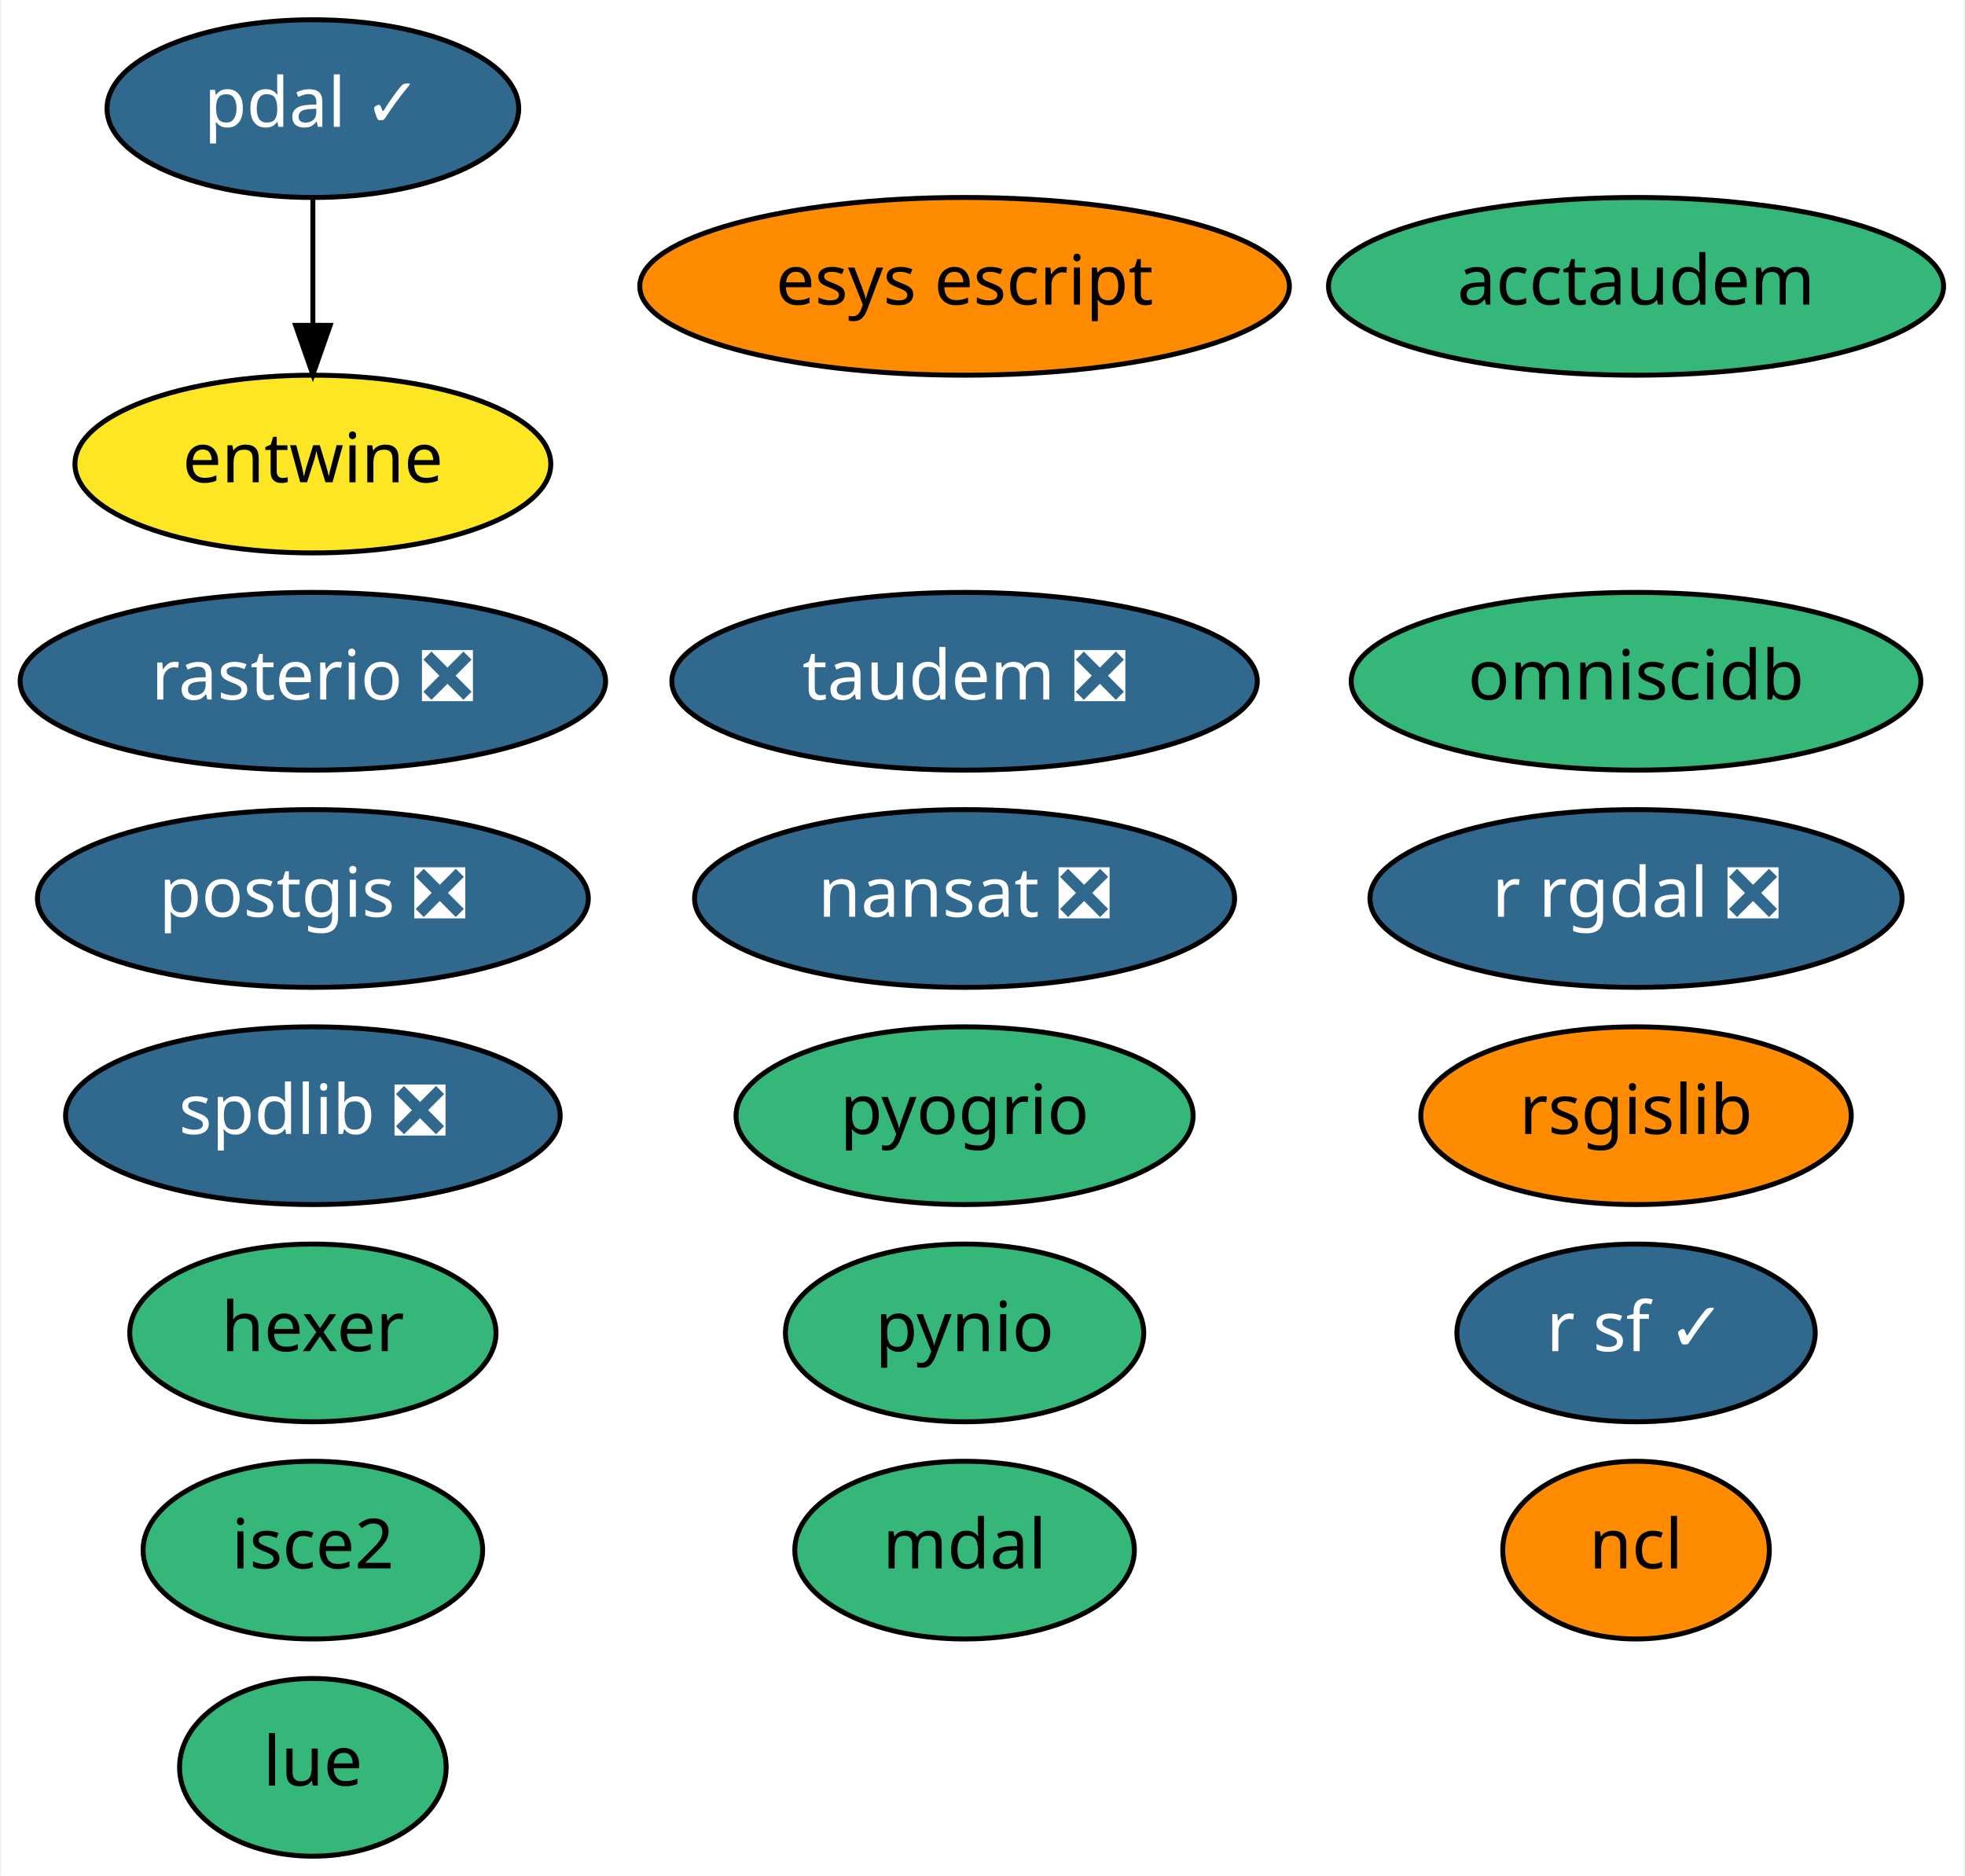
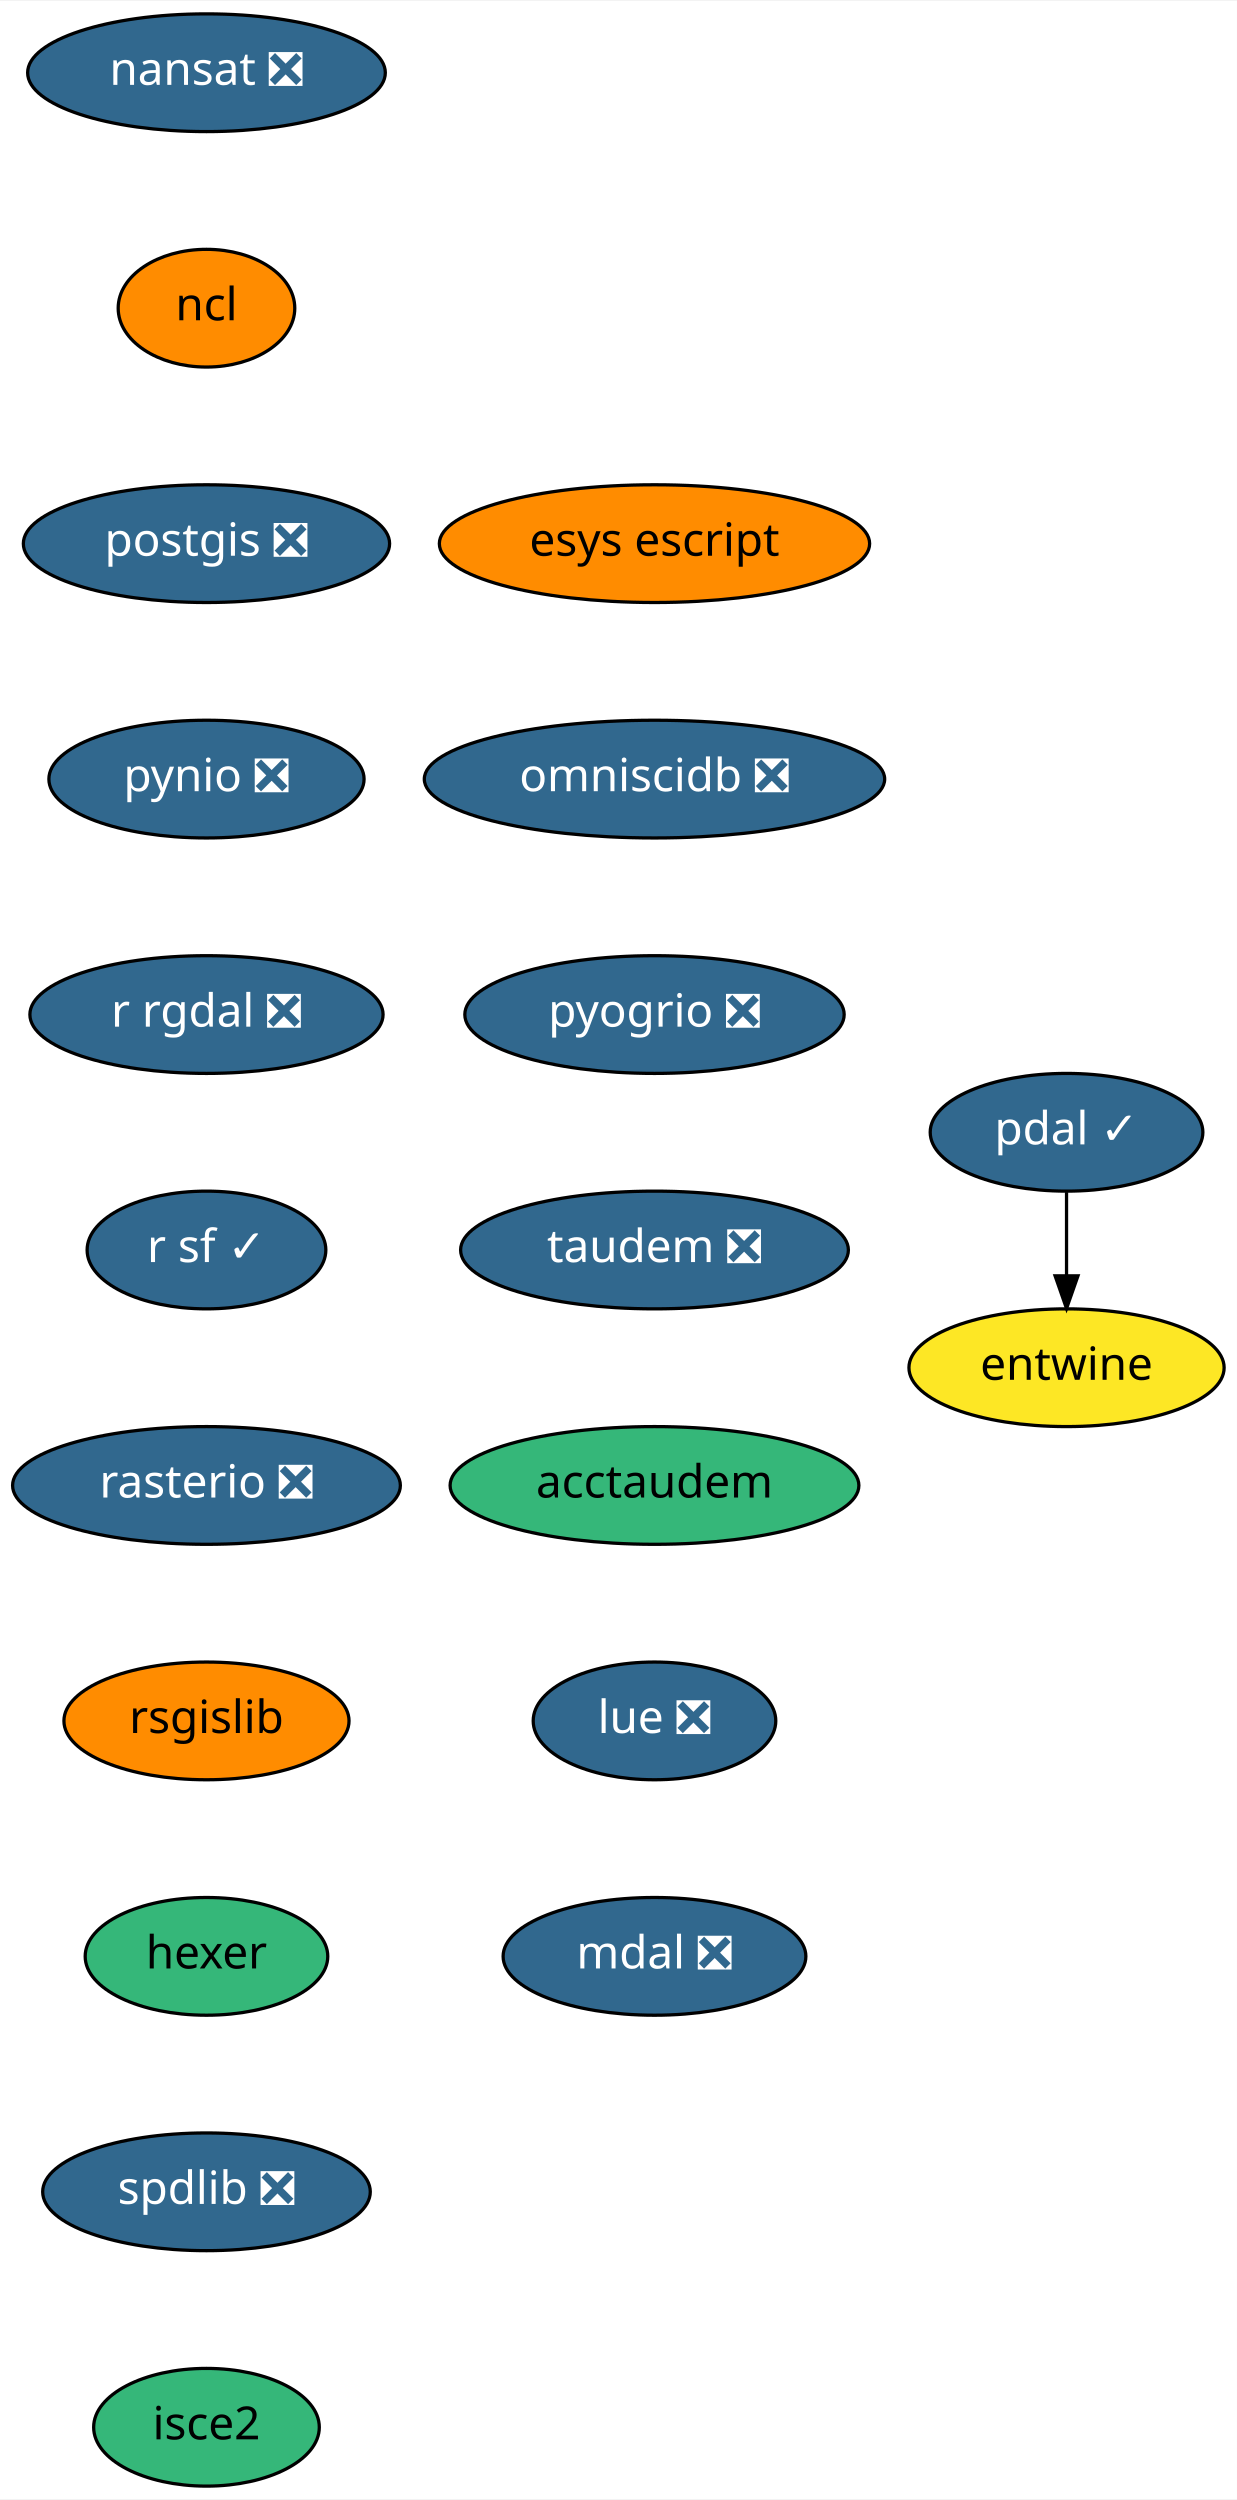
- <svg xmlns="http://www.w3.org/2000/svg" xmlns:xlink="http://www.w3.org/1999/xlink" width="398pt" height="380pt" viewBox="0.00 0.00 397.54 380.00">
-   <g id="graph0" class="graph" transform="scale(1 1) rotate(0) translate(4 376)">
-     <polygon fill="white" stroke="transparent" points="-4,4 -4,-376 393.54,-376 393.54,4 -4,4" />
+ <svg xmlns="http://www.w3.org/2000/svg" xmlns:xlink="http://www.w3.org/1999/xlink" width="378pt" height="764pt" viewBox="0.00 0.00 378.24 764.00">
+   <g id="graph0" class="graph" transform="scale(1 1) rotate(0) translate(4 760)">
+     <polygon fill="white" stroke="transparent" points="-4,4 -4,-760 374.24,-760 374.24,4 -4,4" />
    <g id="node1" class="node">
      <g id="a_node1">
        <a xlink:href="https://github.com/conda-forge/nansat-feedstock/pull/33" xlink:title="nansat ❎">
-           <ellipse fill="#31688e" stroke="black" cx="191.14" cy="-194" rx="54.69" ry="18" />
-           <text text-anchor="middle" x="191.14" y="-190.3" font-family="Times-Roman" font-size="14.00" fill="white">nansat ❎</text>
+           <ellipse fill="#31688e" stroke="black" cx="59.14" cy="-738" rx="54.69" ry="18" />
+           <text text-anchor="middle" x="59.14" y="-734.3" font-family="Times-Roman" font-size="14.00" fill="white">nansat ❎</text>
        </a>
      </g>
    </g>
    <g id="node2" class="node">
      <g id="a_node2">
        <a xlink:href="https://github.com/conda-forge/ncl-feedstock" xlink:title="ncl">
-           <ellipse fill="#ff8c00" stroke="black" cx="327.14" cy="-62" rx="27" ry="18" />
-           <text text-anchor="middle" x="327.14" y="-58.3" font-family="Times-Roman" font-size="14.00">ncl</text>
+           <ellipse fill="#ff8c00" stroke="black" cx="59.14" cy="-666" rx="27" ry="18" />
+           <text text-anchor="middle" x="59.14" y="-662.3" font-family="Times-Roman" font-size="14.00">ncl</text>
        </a>
      </g>
    </g>
    <g id="node3" class="node">
      <g id="a_node3">
        <a xlink:href="https://github.com/conda-forge/postgis-feedstock/pull/48" xlink:title="postgis ❎">
-           <ellipse fill="#31688e" stroke="black" cx="59.14" cy="-194" rx="55.79" ry="18" />
-           <text text-anchor="middle" x="59.14" y="-190.3" font-family="Times-Roman" font-size="14.00" fill="white">postgis ❎</text>
+           <ellipse fill="#31688e" stroke="black" cx="59.14" cy="-594" rx="56" ry="18" />
+           <text text-anchor="middle" x="59.14" y="-590.3" font-family="Times-Roman" font-size="14.00" fill="white">postgis ❎</text>
        </a>
      </g>
    </g>
    <g id="node4" class="node">
      <g id="a_node4">
-         <a xlink:href="https://github.com/conda-forge/pynio-feedstock" xlink:title="pynio">
-           <ellipse fill="#35b779" stroke="black" cx="191.14" cy="-106" rx="36.29" ry="18" />
-           <text text-anchor="middle" x="191.14" y="-102.3" font-family="Times-Roman" font-size="14.00">pynio</text>
+         <a xlink:href="https://github.com/conda-forge/pynio-feedstock/pull/98" xlink:title="pynio ❎">
+           <ellipse fill="#31688e" stroke="black" cx="59.14" cy="-522" rx="48.19" ry="18" />
+           <text text-anchor="middle" x="59.14" y="-518.3" font-family="Times-Roman" font-size="14.00" fill="white">pynio ❎</text>
        </a>
      </g>
    </g>
    <g id="node5" class="node">
      <g id="a_node5">
        <a xlink:href="https://github.com/conda-forge/r-rgdal-feedstock/pull/46" xlink:title="r rgdal ❎">
-           <ellipse fill="#31688e" stroke="black" cx="327.14" cy="-194" rx="53.89" ry="18" />
-           <text text-anchor="middle" x="327.14" y="-190.3" font-family="Times-Roman" font-size="14.00" fill="white">r rgdal ❎</text>
+           <ellipse fill="#31688e" stroke="black" cx="59.14" cy="-450" rx="54" ry="18" />
+           <text text-anchor="middle" x="59.14" y="-446.3" font-family="Times-Roman" font-size="14.00" fill="white">r rgdal ❎</text>
        </a>
      </g>
    </g>
    <g id="node6" class="node">
      <g id="a_node6">
        <a xlink:href="https://github.com/conda-forge/r-sf-feedstock/pull/46" xlink:title="r sf ✓">
-           <ellipse fill="#31688e" stroke="black" cx="327.14" cy="-106" rx="36.29" ry="18" />
-           <text text-anchor="middle" x="327.14" y="-102.3" font-family="Times-Roman" font-size="14.00" fill="white">r sf ✓</text>
+           <ellipse fill="#31688e" stroke="black" cx="59.14" cy="-378" rx="36.5" ry="18" />
+           <text text-anchor="middle" x="59.14" y="-374.3" font-family="Times-Roman" font-size="14.00" fill="white">r sf ✓</text>
        </a>
      </g>
    </g>
    <g id="node7" class="node">
      <g id="a_node7">
        <a xlink:href="https://github.com/conda-forge/rasterio-feedstock/pull/186" xlink:title="rasterio ❎">
-           <ellipse fill="#31688e" stroke="black" cx="59.14" cy="-238" rx="59.29" ry="18" />
-           <text text-anchor="middle" x="59.14" y="-234.3" font-family="Times-Roman" font-size="14.00" fill="white">rasterio ❎</text>
+           <ellipse fill="#31688e" stroke="black" cx="59.14" cy="-306" rx="59.29" ry="18" />
+           <text text-anchor="middle" x="59.14" y="-302.3" font-family="Times-Roman" font-size="14.00" fill="white">rasterio ❎</text>
        </a>
      </g>
    </g>
    <g id="node8" class="node">
      <g id="a_node8">
        <a xlink:href="https://github.com/conda-forge/rsgislib-feedstock" xlink:title="rsgislib">
-           <ellipse fill="#ff8c00" stroke="black" cx="327.14" cy="-150" rx="43.59" ry="18" />
-           <text text-anchor="middle" x="327.14" y="-146.3" font-family="Times-Roman" font-size="14.00">rsgislib</text>
+           <ellipse fill="#ff8c00" stroke="black" cx="59.14" cy="-234" rx="43.59" ry="18" />
+           <text text-anchor="middle" x="59.14" y="-230.3" font-family="Times-Roman" font-size="14.00">rsgislib</text>
        </a>
      </g>
    </g>
    <g id="node9" class="node">
      <g id="a_node9">
        <a xlink:href="https://github.com/conda-forge/hexer-feedstock" xlink:title="hexer">
-           <ellipse fill="#35b779" stroke="black" cx="59.14" cy="-106" rx="37.09" ry="18" />
-           <text text-anchor="middle" x="59.14" y="-102.3" font-family="Times-Roman" font-size="14.00">hexer</text>
+           <ellipse fill="#35b779" stroke="black" cx="59.14" cy="-162" rx="37.09" ry="18" />
+           <text text-anchor="middle" x="59.14" y="-158.3" font-family="Times-Roman" font-size="14.00">hexer</text>
        </a>
      </g>
    </g>
    <g id="node10" class="node">
      <g id="a_node10">
        <a xlink:href="https://github.com/conda-forge/spdlib-feedstock/pull/22" xlink:title="spdlib ❎">
-           <ellipse fill="#31688e" stroke="black" cx="59.14" cy="-150" rx="50.09" ry="18" />
-           <text text-anchor="middle" x="59.14" y="-146.3" font-family="Times-Roman" font-size="14.00" fill="white">spdlib ❎</text>
+           <ellipse fill="#31688e" stroke="black" cx="59.14" cy="-90" rx="50.09" ry="18" />
+           <text text-anchor="middle" x="59.14" y="-86.3" font-family="Times-Roman" font-size="14.00" fill="white">spdlib ❎</text>
        </a>
      </g>
    </g>
    <g id="node11" class="node">
      <g id="a_node11">
-         <a xlink:href="https://github.com/conda-forge/pdal-feedstock/pull/127" xlink:title="pdal ✓">
-           <ellipse fill="#31688e" stroke="black" cx="59.14" cy="-354" rx="41.69" ry="18" />
-           <text text-anchor="middle" x="59.14" y="-350.3" font-family="Times-Roman" font-size="14.00" fill="white">pdal ✓</text>
+         <a xlink:href="https://github.com/conda-forge/isce2-feedstock" xlink:title="isce2">
+           <ellipse fill="#35b779" stroke="black" cx="59.14" cy="-18" rx="34.5" ry="18" />
+           <text text-anchor="middle" x="59.14" y="-14.3" font-family="Times-Roman" font-size="14.00">isce2</text>
        </a>
      </g>
    </g>
    <g id="node12" class="node">
      <g id="a_node12">
-         <a xlink:href="https://github.com/conda-forge/entwine-feedstock" xlink:title="entwine">
-           <ellipse fill="#fde725" stroke="black" cx="59.14" cy="-282" rx="48.19" ry="18" />
-           <text text-anchor="middle" x="59.14" y="-278.3" font-family="Times-Roman" font-size="14.00">entwine</text>
+         <a xlink:href="https://github.com/conda-forge/pdal-feedstock/pull/127" xlink:title="pdal ✓">
+           <ellipse fill="#31688e" stroke="black" cx="322.14" cy="-414" rx="41.69" ry="18" />
+           <text text-anchor="middle" x="322.14" y="-410.3" font-family="Times-Roman" font-size="14.00" fill="white">pdal ✓</text>
        </a>
      </g>
    </g>
-     <g id="edge1" class="edge">
-       <path fill="none" stroke="black" d="M59.14,-335.7C59.14,-327.98 59.14,-318.71 59.14,-310.11" />
-       <polygon fill="black" stroke="black" points="62.64,-310.1 59.14,-300.1 55.64,-310.1 62.64,-310.1" />
-     </g>
    <g id="node13" class="node">
      <g id="a_node13">
-         <a xlink:href="https://github.com/conda-forge/isce2-feedstock" xlink:title="isce2">
-           <ellipse fill="#35b779" stroke="black" cx="59.14" cy="-62" rx="34.39" ry="18" />
-           <text text-anchor="middle" x="59.14" y="-58.3" font-family="Times-Roman" font-size="14.00">isce2</text>
+         <a xlink:href="https://github.com/conda-forge/entwine-feedstock" xlink:title="entwine">
+           <ellipse fill="#fde725" stroke="black" cx="322.14" cy="-342" rx="48.19" ry="18" />
+           <text text-anchor="middle" x="322.14" y="-338.3" font-family="Times-Roman" font-size="14.00">entwine</text>
        </a>
      </g>
+     </g>
+     <g id="edge11" class="edge">
+       <path fill="none" stroke="black" d="M322.14,-395.7C322.14,-387.98 322.14,-378.71 322.14,-370.11" />
+       <polygon fill="black" stroke="black" points="325.64,-370.1 322.14,-360.1 318.64,-370.1 325.64,-370.1" />
    </g>
    <g id="node14" class="node">
      <g id="a_node14">
        <a xlink:href="https://github.com/conda-forge/esys-escript-feedstock" xlink:title="esys escript">
-           <ellipse fill="#ff8c00" stroke="black" cx="191.14" cy="-318" rx="65.79" ry="18" />
-           <text text-anchor="middle" x="191.14" y="-314.3" font-family="Times-Roman" font-size="14.00">esys escript</text>
+           <ellipse fill="#ff8c00" stroke="black" cx="196.14" cy="-594" rx="65.79" ry="18" />
+           <text text-anchor="middle" x="196.14" y="-590.3" font-family="Times-Roman" font-size="14.00">esys escript</text>
        </a>
      </g>
    </g>
    <g id="node15" class="node">
      <g id="a_node15">
-         <a xlink:href="https://github.com/conda-forge/omniscidb-feedstock" xlink:title="omniscidb">
-           <ellipse fill="#35b779" stroke="black" cx="327.14" cy="-238" rx="57.69" ry="18" />
-           <text text-anchor="middle" x="327.14" y="-234.3" font-family="Times-Roman" font-size="14.00">omniscidb</text>
+         <a xlink:href="https://github.com/conda-forge/omniscidb-feedstock/pull/32" xlink:title="omniscidb ❎">
+           <ellipse fill="#31688e" stroke="black" cx="196.14" cy="-522" rx="70.39" ry="18" />
+           <text text-anchor="middle" x="196.14" y="-518.3" font-family="Times-Roman" font-size="14.00" fill="white">omniscidb ❎</text>
        </a>
      </g>
    </g>
    <g id="node16" class="node">
      <g id="a_node16">
-         <a xlink:href="https://github.com/conda-forge/pyogrio-feedstock" xlink:title="pyogrio">
-           <ellipse fill="#35b779" stroke="black" cx="191.14" cy="-150" rx="46.29" ry="18" />
-           <text text-anchor="middle" x="191.14" y="-146.3" font-family="Times-Roman" font-size="14.00">pyogrio</text>
+         <a xlink:href="https://github.com/conda-forge/pyogrio-feedstock/pull/5" xlink:title="pyogrio ❎">
+           <ellipse fill="#31688e" stroke="black" cx="196.14" cy="-450" rx="58" ry="18" />
+           <text text-anchor="middle" x="196.14" y="-446.3" font-family="Times-Roman" font-size="14.00" fill="white">pyogrio ❎</text>
        </a>
      </g>
    </g>
    <g id="node17" class="node">
      <g id="a_node17">
        <a xlink:href="https://github.com/conda-forge/taudem-feedstock/pull/6" xlink:title="taudem ❎">
-           <ellipse fill="#31688e" stroke="black" cx="191.14" cy="-238" rx="59.29" ry="18" />
-           <text text-anchor="middle" x="191.14" y="-234.3" font-family="Times-Roman" font-size="14.00" fill="white">taudem ❎</text>
+           <ellipse fill="#31688e" stroke="black" cx="196.14" cy="-378" rx="59.29" ry="18" />
+           <text text-anchor="middle" x="196.14" y="-374.3" font-family="Times-Roman" font-size="14.00" fill="white">taudem ❎</text>
        </a>
      </g>
    </g>
    <g id="node18" class="node">
      <g id="a_node18">
        <a xlink:href="https://github.com/conda-forge/acctaudem-feedstock" xlink:title="acctaudem">
-           <ellipse fill="#35b779" stroke="black" cx="327.14" cy="-318" rx="62.29" ry="18" />
-           <text text-anchor="middle" x="327.14" y="-314.3" font-family="Times-Roman" font-size="14.00">acctaudem</text>
+           <ellipse fill="#35b779" stroke="black" cx="196.14" cy="-306" rx="62.5" ry="18" />
+           <text text-anchor="middle" x="196.14" y="-302.3" font-family="Times-Roman" font-size="14.00">acctaudem</text>
        </a>
      </g>
    </g>
    <g id="node19" class="node">
      <g id="a_node19">
-         <a xlink:href="https://github.com/conda-forge/lue-feedstock" xlink:title="lue">
-           <ellipse fill="#35b779" stroke="black" cx="59.14" cy="-18" rx="27" ry="18" />
-           <text text-anchor="middle" x="59.14" y="-14.3" font-family="Times-Roman" font-size="14.00">lue</text>
+         <a xlink:href="https://github.com/conda-forge/lue-feedstock/pull/7" xlink:title="lue ❎">
+           <ellipse fill="#31688e" stroke="black" cx="196.14" cy="-234" rx="37.09" ry="18" />
+           <text text-anchor="middle" x="196.14" y="-230.3" font-family="Times-Roman" font-size="14.00" fill="white">lue ❎</text>
        </a>
      </g>
    </g>
    <g id="node20" class="node">
      <g id="a_node20">
-         <a xlink:href="https://github.com/conda-forge/mdal-feedstock" xlink:title="mdal">
-           <ellipse fill="#35b779" stroke="black" cx="191.14" cy="-62" rx="34.39" ry="18" />
-           <text text-anchor="middle" x="191.14" y="-58.3" font-family="Times-Roman" font-size="14.00">mdal</text>
+         <a xlink:href="https://github.com/conda-forge/mdal-feedstock/pull/10" xlink:title="mdal ❎">
+           <ellipse fill="#31688e" stroke="black" cx="196.14" cy="-162" rx="46.29" ry="18" />
+           <text text-anchor="middle" x="196.14" y="-158.3" font-family="Times-Roman" font-size="14.00" fill="white">mdal ❎</text>
        </a>
      </g>
    </g>
  </g>
</svg>
